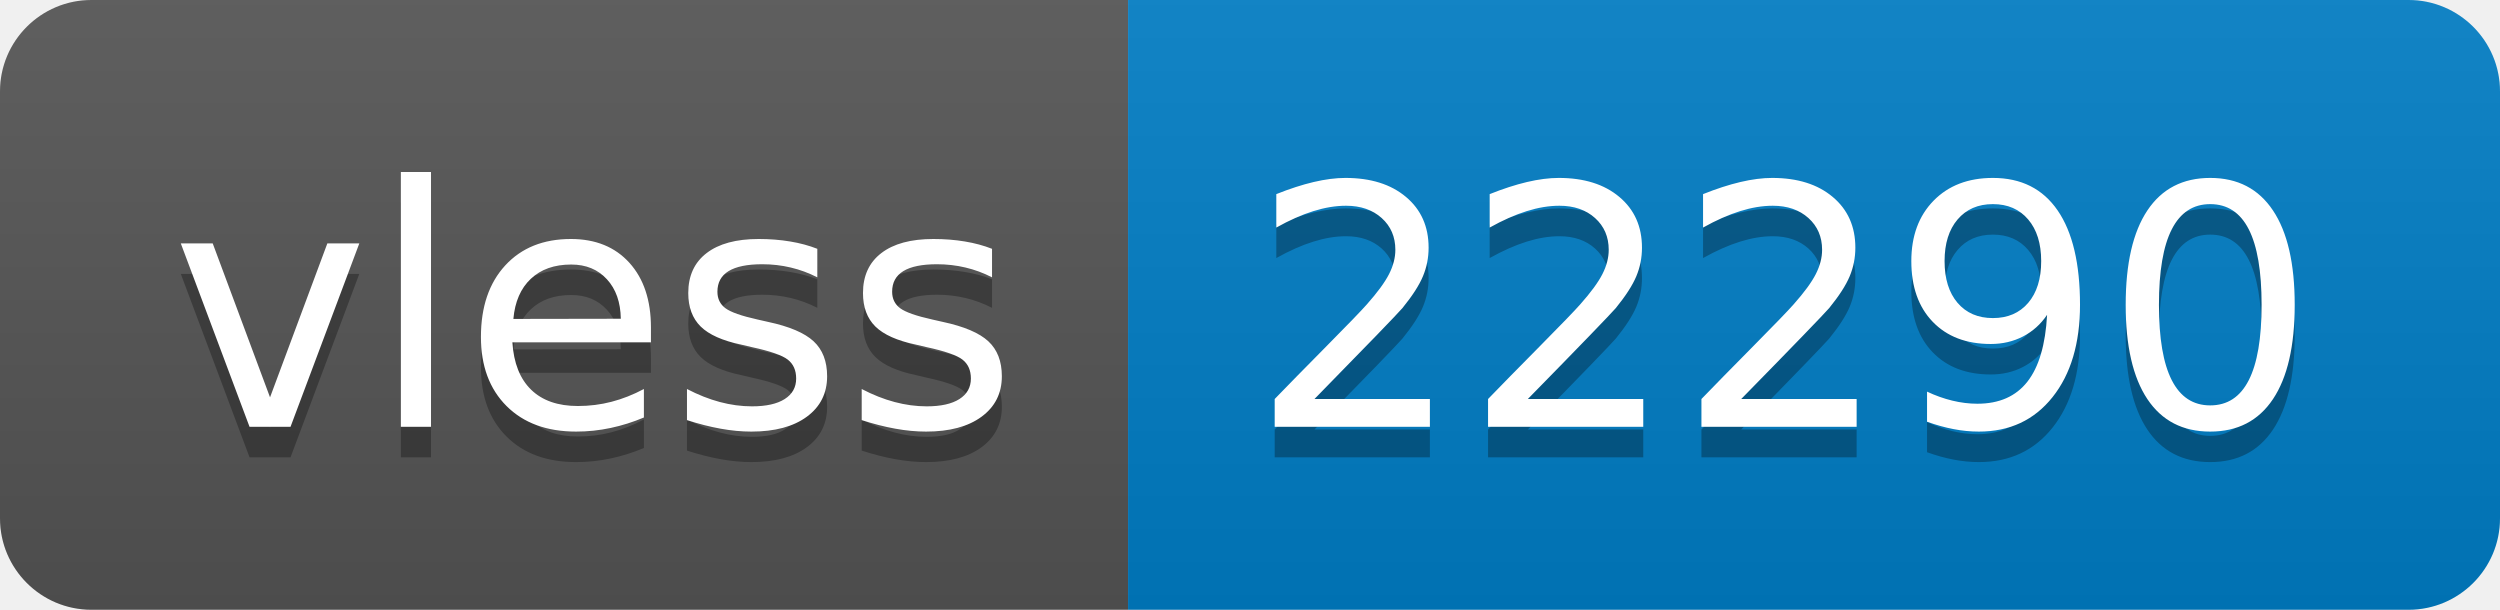
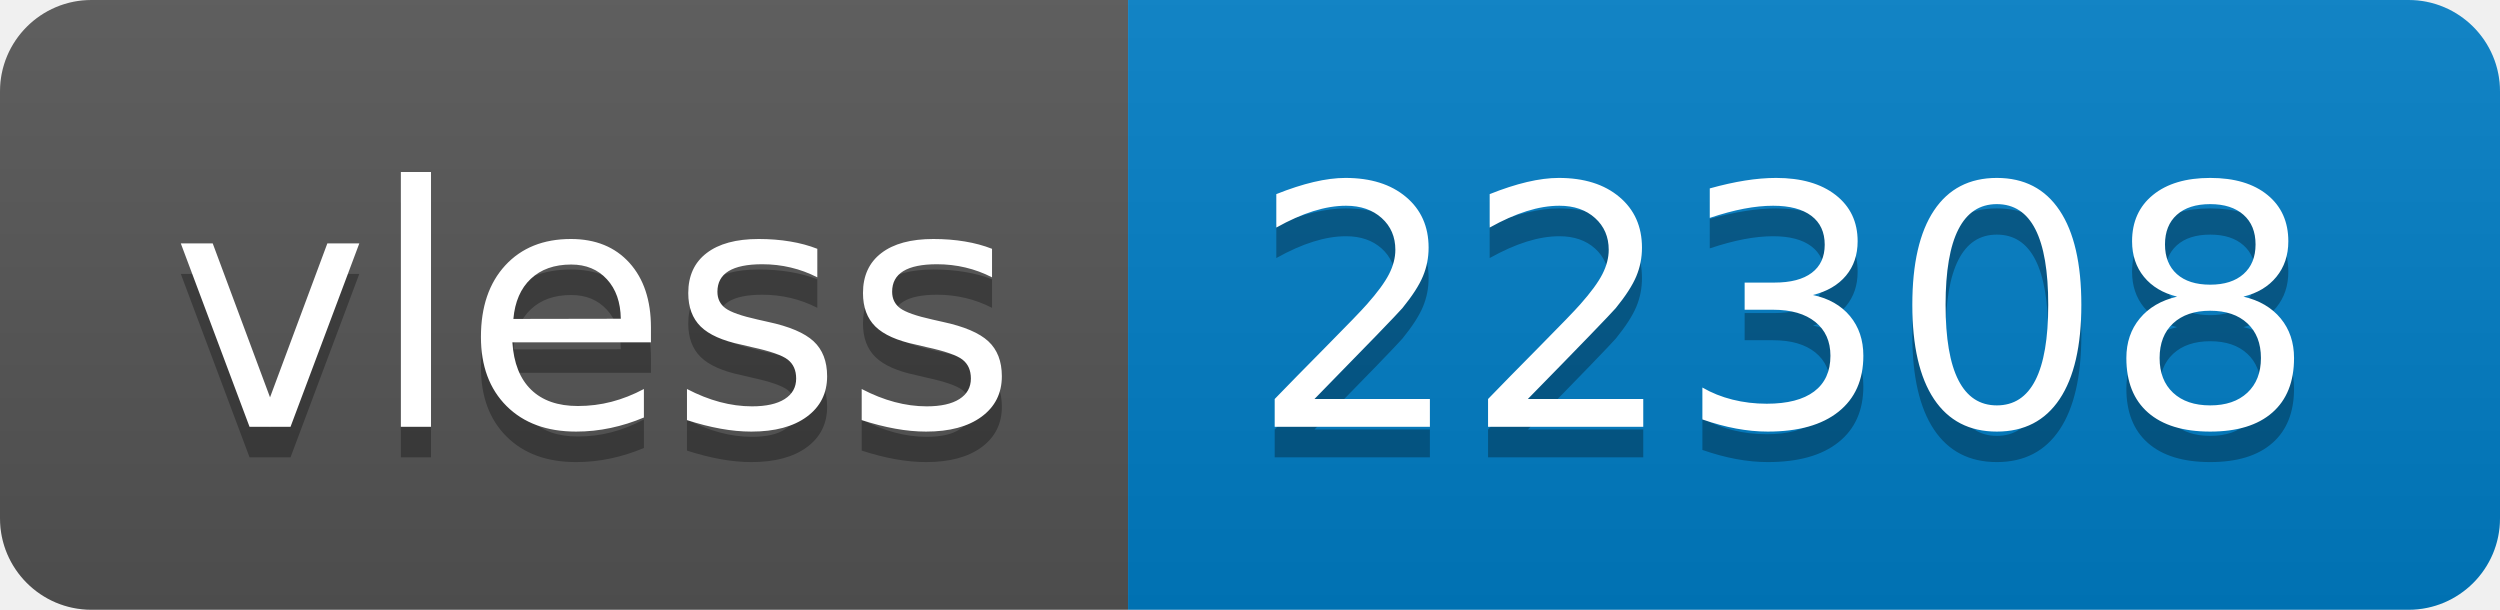
- <svg xmlns="http://www.w3.org/2000/svg" width="82" height="20" role="img" aria-label="vless: 22290">
+ <svg xmlns="http://www.w3.org/2000/svg" width="82" height="20" role="img" aria-label="vless: 22308">
  <linearGradient id="s" x2="0" y2="100%">
    <stop offset="0" stop-color="#bbb" stop-opacity=".1" />
    <stop offset="1" stop-opacity=".1" />
  </linearGradient>
  <clipPath id="r">
    <rect width="82" height="20" rx="3" fill="#fff" />
  </clipPath>
  <g clip-path="url(#r)">
    <rect width="37" height="20" fill="#555" />
    <rect x="37" width="45" height="20" fill="#007ec6" />
    <rect width="82" height="20" fill="url(#s)" />
  </g>
  <g fill="#fff" text-anchor="middle" font-family="Verdana,Geneva,DejaVu Sans,sans-serif" text-rendering="geometricPrecision" font-size="110">
    <text aria-hidden="true" x="195" y="150" fill="#010101" fill-opacity=".3" transform="scale(.1)" textLength="270">vless</text>
    <text x="195" y="140" transform="scale(.1)" fill="#fff" textLength="270">vless</text>
-     <text aria-hidden="true" x="585" y="150" fill="#010101" fill-opacity=".3" transform="scale(.1)" textLength="350">22290</text>
-     <text x="585" y="140" transform="scale(.1)" fill="#fff" textLength="350">22290</text>
+     <text aria-hidden="true" x="585" y="150" fill="#010101" fill-opacity=".3" transform="scale(.1)" textLength="350">22308</text>
+     <text x="585" y="140" transform="scale(.1)" fill="#fff" textLength="350">22308</text>
  </g>
</svg>
